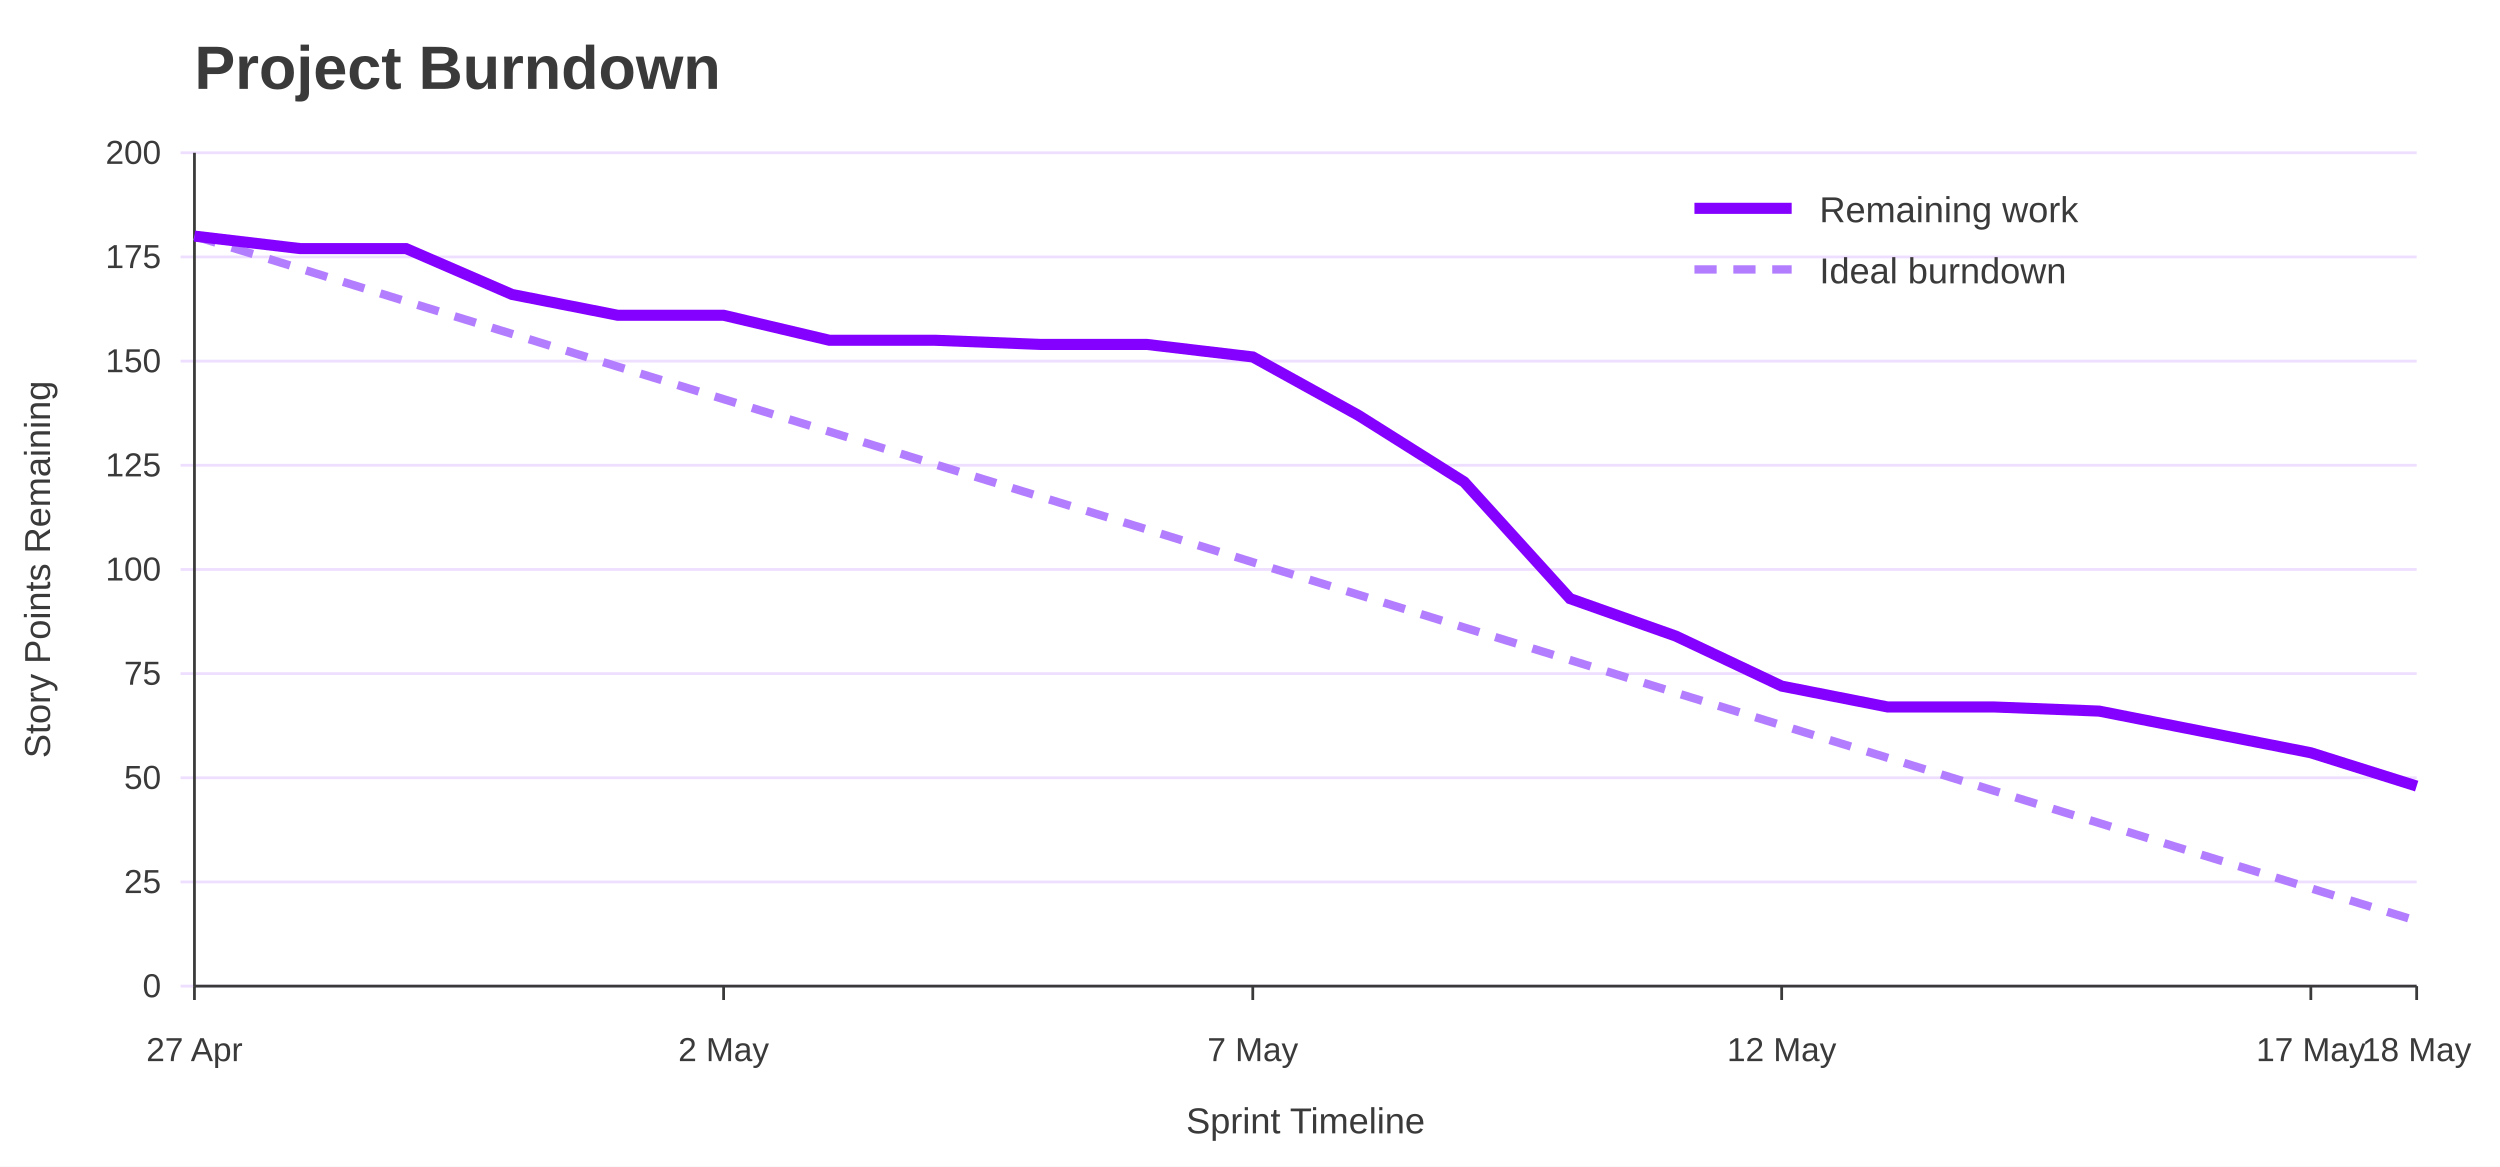
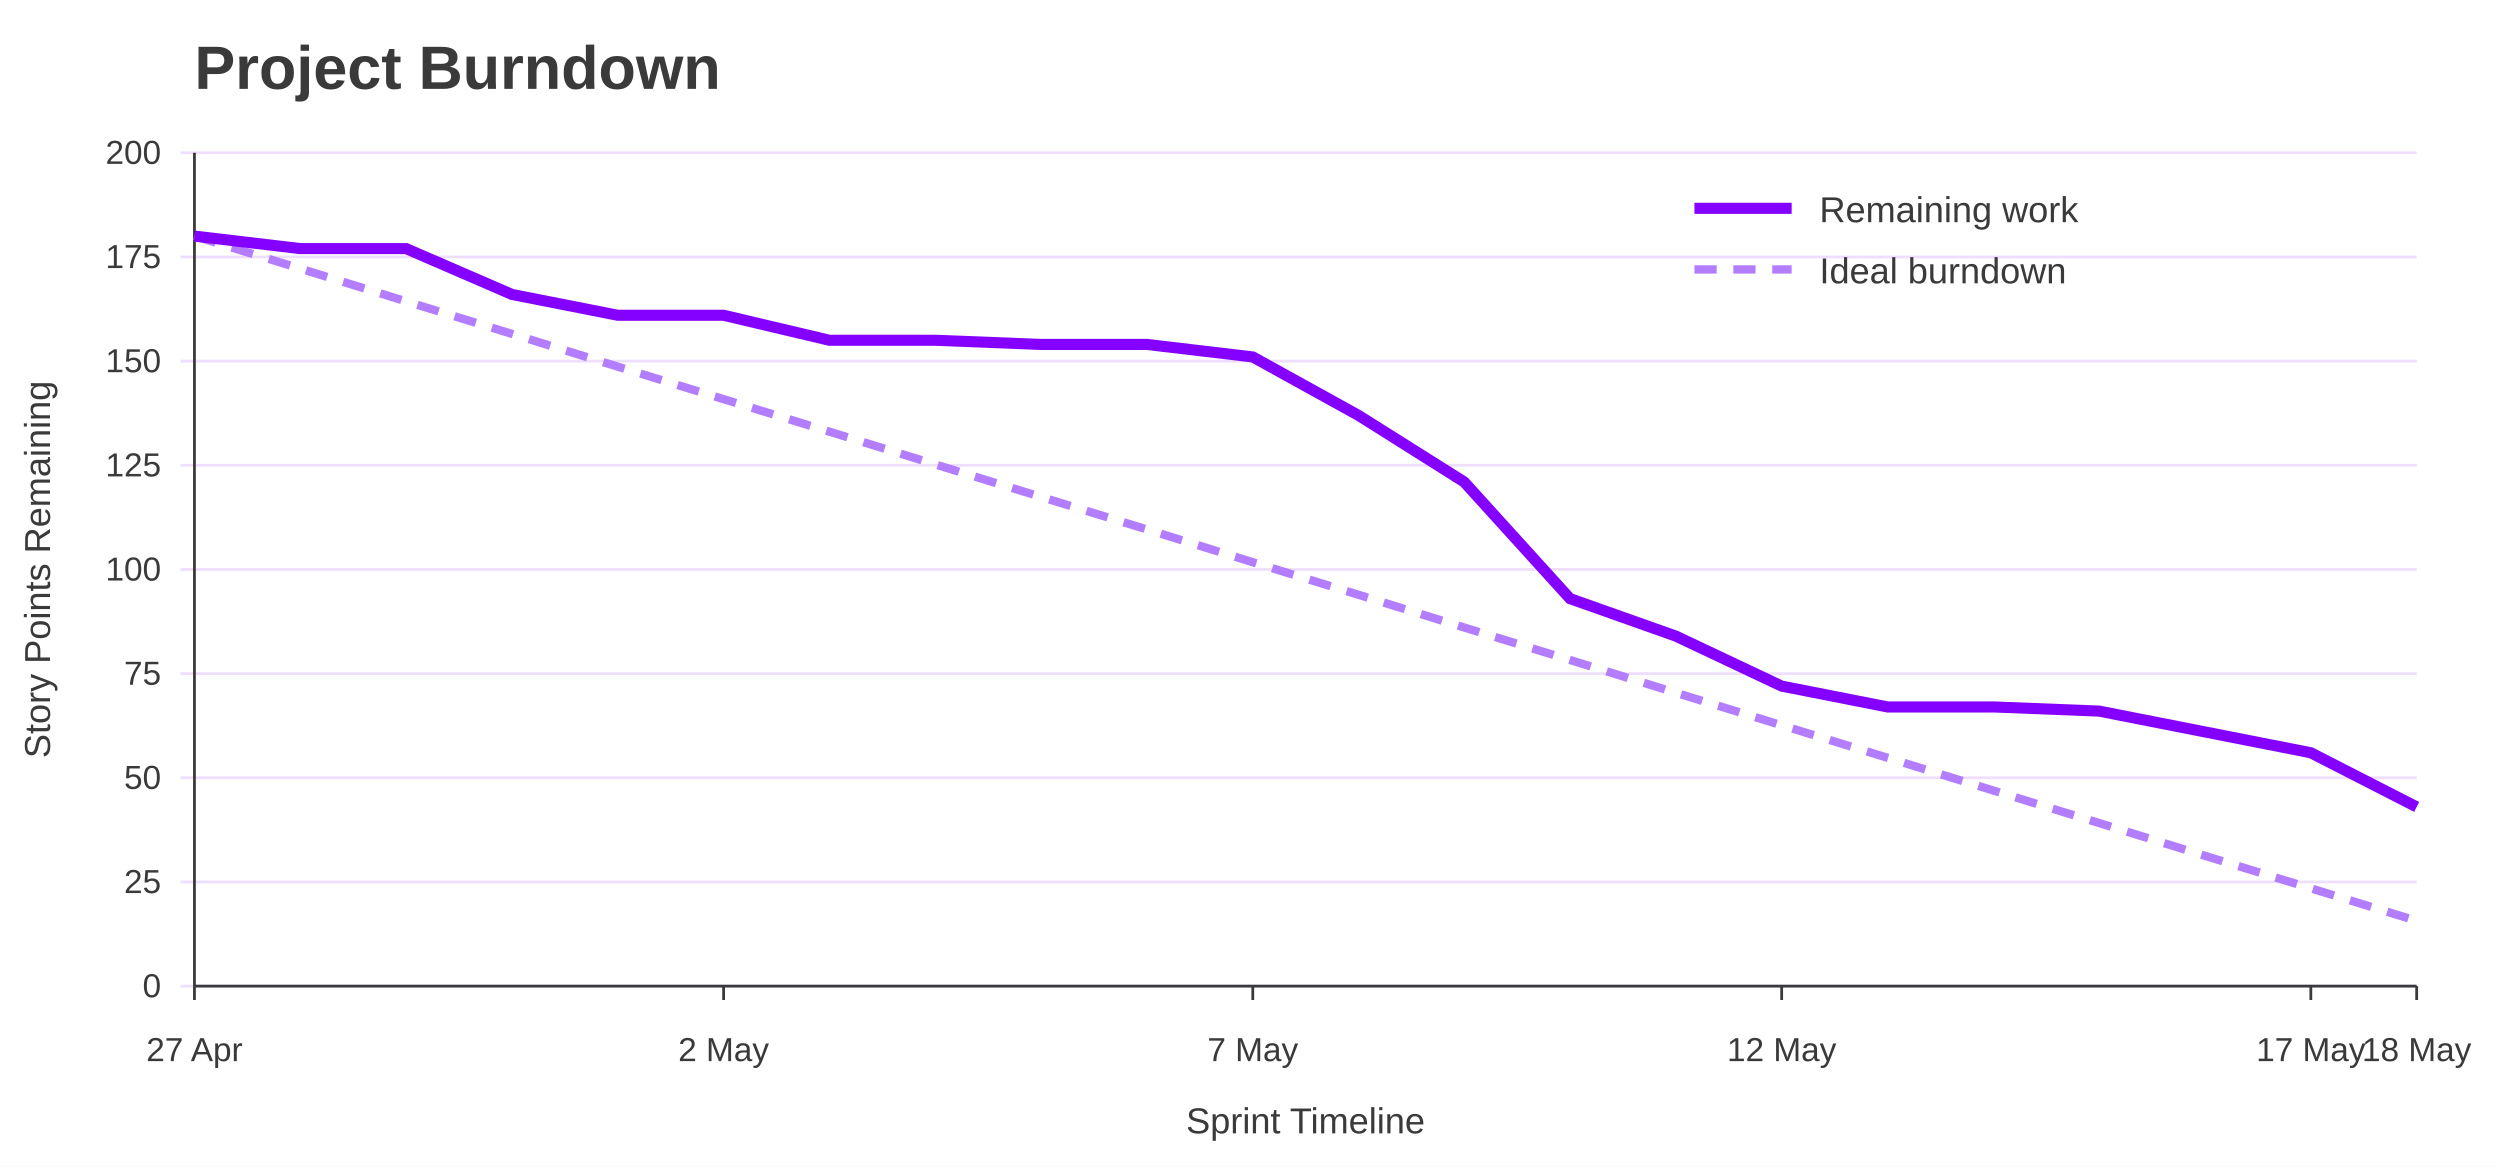
<svg xmlns="http://www.w3.org/2000/svg" width="900" height="420" viewBox="0 0 900 420" role="img" aria-labelledby="title desc">
  <rect width="100%" height="100%" fill="#ffffff" />
  <text x="70" y="32" font-family="Jost, Arial, Helvetica, sans-serif" font-size="22" font-weight="700" fill="#3A3A3A">Project Burndown</text>
  <line x1="65" y1="355.0" x2="870" y2="355.0" stroke="#EEDEFF" />
  <text x="58" y="359.0" font-family="Overpass, Arial, Helvetica, sans-serif" font-size="12" text-anchor="end" fill="#3A3A3A">0</text>
  <line x1="65" y1="317.5" x2="870" y2="317.5" stroke="#EEDEFF" />
  <text x="58" y="321.5" font-family="Overpass, Arial, Helvetica, sans-serif" font-size="12" text-anchor="end" fill="#3A3A3A">25</text>
  <line x1="65" y1="280.0" x2="870" y2="280.0" stroke="#EEDEFF" />
  <text x="58" y="284.0" font-family="Overpass, Arial, Helvetica, sans-serif" font-size="12" text-anchor="end" fill="#3A3A3A">50</text>
  <line x1="65" y1="242.5" x2="870" y2="242.5" stroke="#EEDEFF" />
  <text x="58" y="246.5" font-family="Overpass, Arial, Helvetica, sans-serif" font-size="12" text-anchor="end" fill="#3A3A3A">75</text>
  <line x1="65" y1="205.0" x2="870" y2="205.0" stroke="#EEDEFF" />
  <text x="58" y="209.0" font-family="Overpass, Arial, Helvetica, sans-serif" font-size="12" text-anchor="end" fill="#3A3A3A">100</text>
  <line x1="65" y1="167.5" x2="870" y2="167.5" stroke="#EEDEFF" />
  <text x="58" y="171.5" font-family="Overpass, Arial, Helvetica, sans-serif" font-size="12" text-anchor="end" fill="#3A3A3A">125</text>
  <line x1="65" y1="130.0" x2="870" y2="130.0" stroke="#EEDEFF" />
  <text x="58" y="134.0" font-family="Overpass, Arial, Helvetica, sans-serif" font-size="12" text-anchor="end" fill="#3A3A3A">150</text>
  <line x1="65" y1="92.5" x2="870" y2="92.5" stroke="#EEDEFF" />
  <text x="58" y="96.5" font-family="Overpass, Arial, Helvetica, sans-serif" font-size="12" text-anchor="end" fill="#3A3A3A">175</text>
  <line x1="65" y1="55.0" x2="870" y2="55.0" stroke="#EEDEFF" />
  <text x="58" y="59.0" font-family="Overpass, Arial, Helvetica, sans-serif" font-size="12" text-anchor="end" fill="#3A3A3A">200</text>
  <line x1="70.0" y1="355" x2="70.0" y2="360" stroke="#3A3A3A" />
  <text x="70.0" y="382" font-family="Overpass, Arial, Helvetica, sans-serif" font-size="12" text-anchor="middle" fill="#3A3A3A">27 Apr</text>
  <line x1="260.5" y1="355" x2="260.5" y2="360" stroke="#3A3A3A" />
  <text x="260.5" y="382" font-family="Overpass, Arial, Helvetica, sans-serif" font-size="12" text-anchor="middle" fill="#3A3A3A">2 May</text>
  <line x1="451.0" y1="355" x2="451.0" y2="360" stroke="#3A3A3A" />
  <text x="451.0" y="382" font-family="Overpass, Arial, Helvetica, sans-serif" font-size="12" text-anchor="middle" fill="#3A3A3A">7 May</text>
  <line x1="641.4" y1="355" x2="641.4" y2="360" stroke="#3A3A3A" />
  <text x="641.4" y="382" font-family="Overpass, Arial, Helvetica, sans-serif" font-size="12" text-anchor="middle" fill="#3A3A3A">12 May</text>
  <line x1="831.9" y1="355" x2="831.9" y2="360" stroke="#3A3A3A" />
  <text x="831.9" y="382" font-family="Overpass, Arial, Helvetica, sans-serif" font-size="12" text-anchor="middle" fill="#3A3A3A">17 May</text>
  <line x1="870.0" y1="355" x2="870.0" y2="360" stroke="#3A3A3A" />
  <text x="870.0" y="382" font-family="Overpass, Arial, Helvetica, sans-serif" font-size="12" text-anchor="middle" fill="#3A3A3A">18 May</text>
  <line x1="70" y1="55" x2="70" y2="355" stroke="#3A3A3A" />
  <line x1="70" y1="355" x2="870" y2="355" stroke="#3A3A3A" />
  <text x="18" y="205.0" font-family="Overpass, Arial, Helvetica, sans-serif" font-size="13" text-anchor="middle" transform="rotate(-90 18 205.0)" fill="#3A3A3A">Story Points Remaining</text>
  <text x="470.0" y="408" font-family="Overpass, Arial, Helvetica, sans-serif" font-size="13" text-anchor="middle" fill="#3A3A3A">Sprint Timeline</text>
  <polyline points="70.0,85.0 108.1,96.7 146.2,108.5 184.3,120.2 222.4,132.0 260.5,143.7 298.6,155.4 336.7,167.2 374.8,178.9 412.9,190.6 451.0,202.4 489.0,214.1 527.1,225.9 565.2,237.6 603.3,249.4 641.4,261.1 679.5,272.8 717.6,284.6 755.7,296.3 793.8,308.1 831.9,319.8 870.0,331.5" fill="none" stroke="#B37DFF" stroke-width="3" stroke-dasharray="8 6" />
-   <polyline points="70.0,85.0 108.1,89.5 146.2,89.5 184.3,106.0 222.4,113.5 260.5,113.5 298.6,122.5 336.7,122.5 374.8,124.0 412.9,124.0 451.0,128.5 489.0,149.5 527.1,173.5 565.2,215.5 603.3,229.0 641.4,247.0 679.5,254.5 717.6,254.5 755.7,256.0 793.8,263.5 831.9,271.0 870.0,283.0" fill="none" stroke="#8400FF" stroke-width="4" />
+   <polyline points="70.0,85.0 108.1,89.5 146.2,89.5 184.3,106.0 222.4,113.5 260.5,113.5 298.6,122.5 336.7,122.5 374.8,124.0 412.9,124.0 451.0,128.5 489.0,149.5 527.1,173.5 565.2,215.5 603.3,229.0 641.4,247.0 679.5,254.5 717.6,254.5 755.7,256.0 793.8,263.5 831.9,271.0 870.0,290.5" fill="none" stroke="#8400FF" stroke-width="4" />
  <line x1="610" y1="75" x2="645" y2="75" stroke="#8400FF" stroke-width="4" />
  <text x="655" y="80" font-family="Overpass, Arial, Helvetica, sans-serif" font-size="13" fill="#3A3A3A">Remaining work</text>
  <line x1="610" y1="97" x2="645" y2="97" stroke="#B37DFF" stroke-width="3" stroke-dasharray="8 6" />
  <text x="655" y="102" font-family="Overpass, Arial, Helvetica, sans-serif" font-size="13" fill="#3A3A3A">Ideal burndown</text>
</svg>
